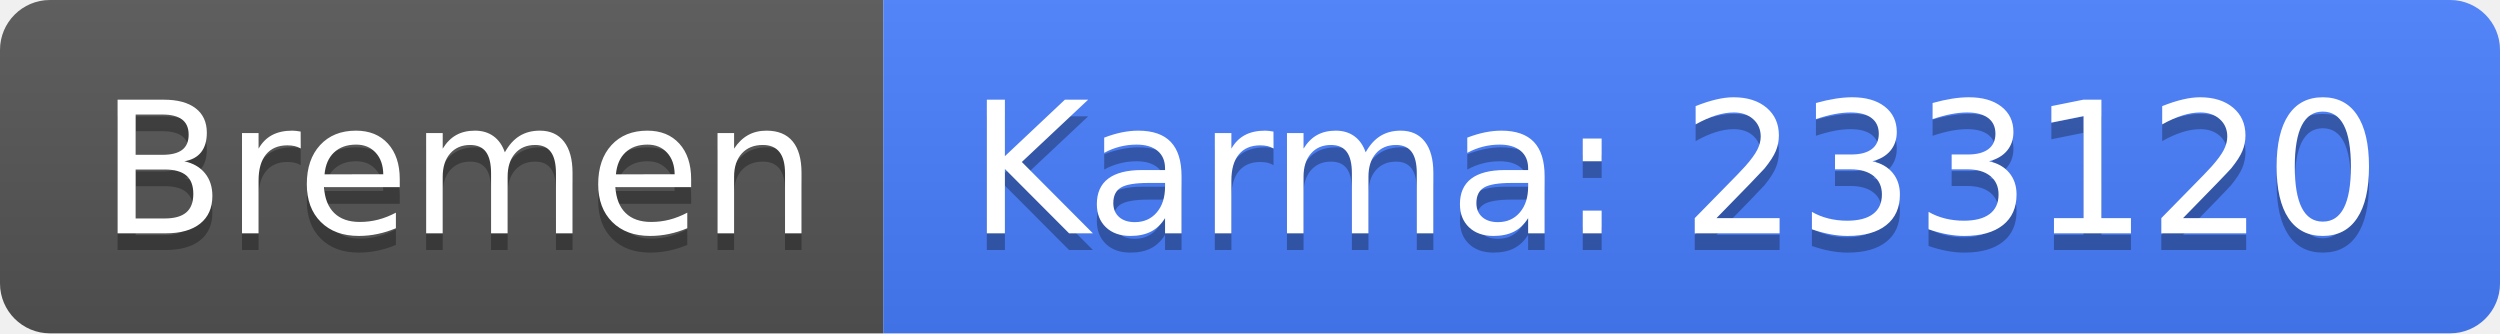
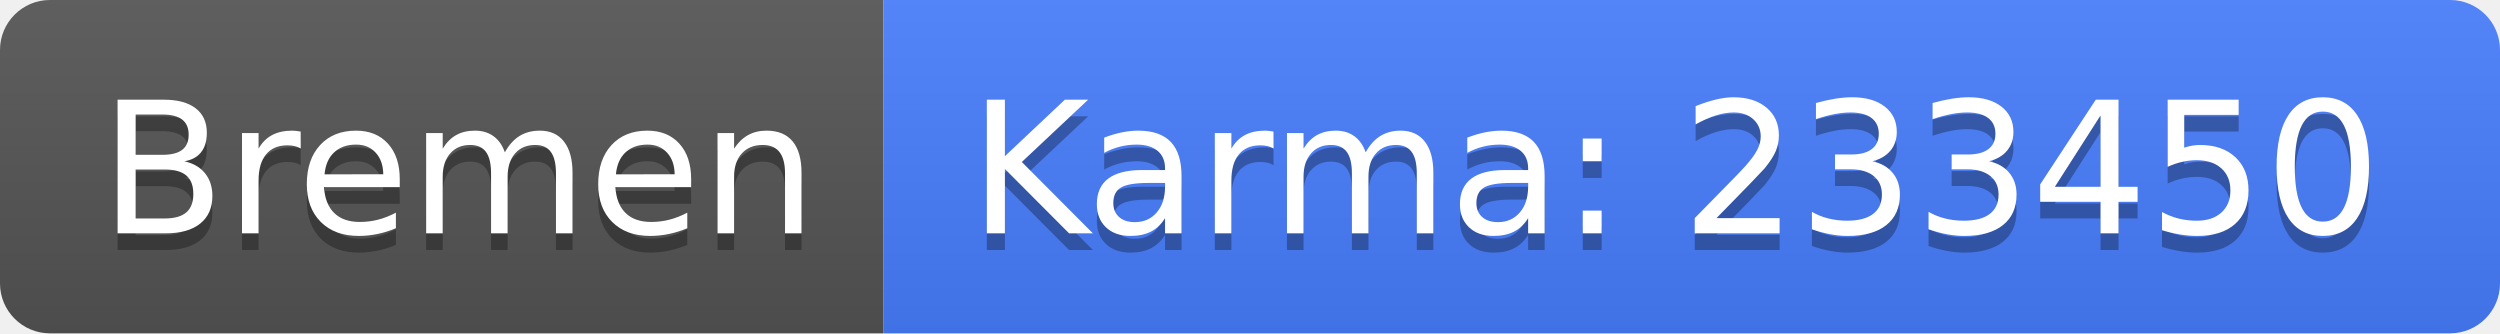
<svg xmlns="http://www.w3.org/2000/svg" width="150" height="20">
  <linearGradient id="b" x2="0" y2="100%">
    <stop offset="0" stop-color="#bbb" stop-opacity=".1" />
    <stop offset="1" stop-opacity=".1" />
  </linearGradient>
  <clipPath id="a">
    <rect width="150" height="20" rx="3" fill="#fff" />
  </clipPath>
  <g clip-path="url(#a)">
    <path fill="#555" d="M0 0h53v20H0z" />
    <path fill="#477eff" d="M53 0h97v20H53z" />
    <path fill="url(#b)" d="M0 0h150v20H0z" />
  </g>
  <g fill="#fff" text-anchor="middle" font-family="DejaVu Sans,Verdana,Geneva,sans-serif" font-size="110">
    <text x="275" y="150" fill="#010101" fill-opacity=".3" transform="scale(.1)" textLength="430">Bremen</text>
    <text x="275" y="140" transform="scale(.1)" textLength="430">Bremen</text>
-     <text x="1005" y="150" fill="#010101" fill-opacity=".3" transform="scale(.1)" textLength="870">Karma: 233120</text>
-     <text x="1005" y="140" transform="scale(.1)" textLength="870">Karma: 233120</text>
+     <text x="1005" y="150" fill="#010101" fill-opacity=".3" transform="scale(.1)" textLength="870">Karma: 233450</text>
+     <text x="1005" y="140" transform="scale(.1)" textLength="870">Karma: 233450</text>
  </g>
</svg>
